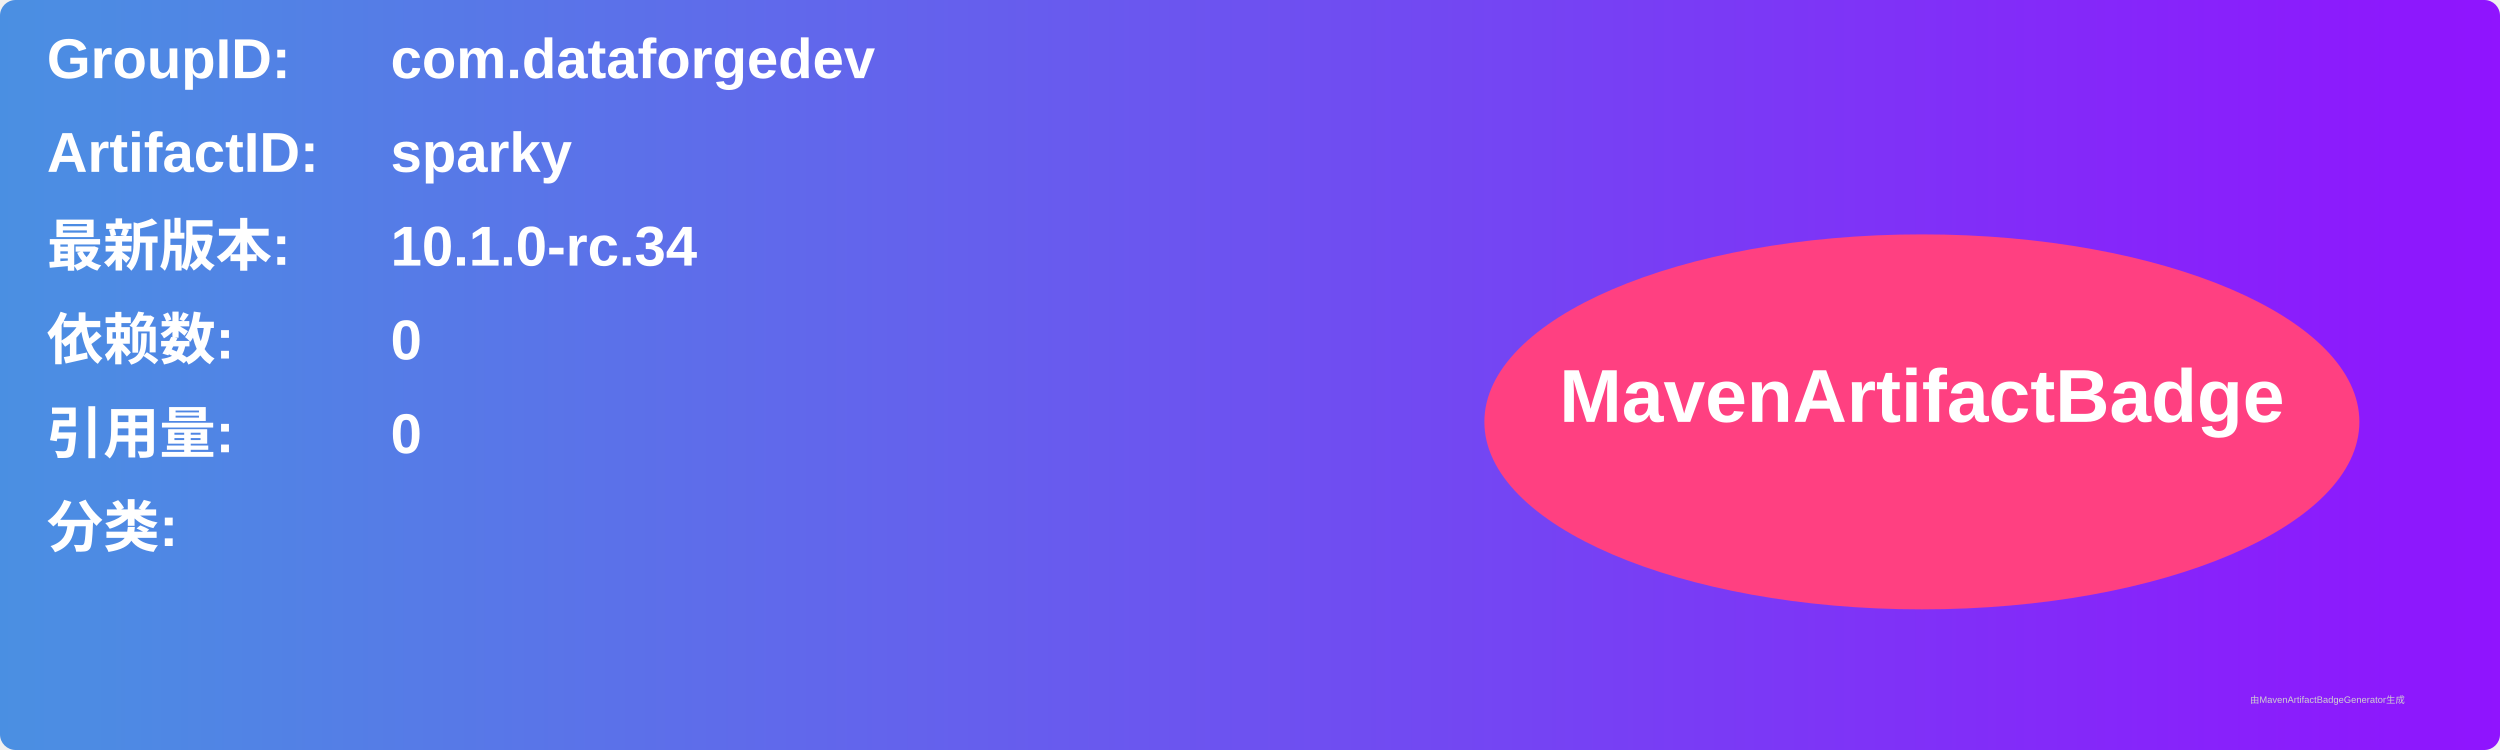
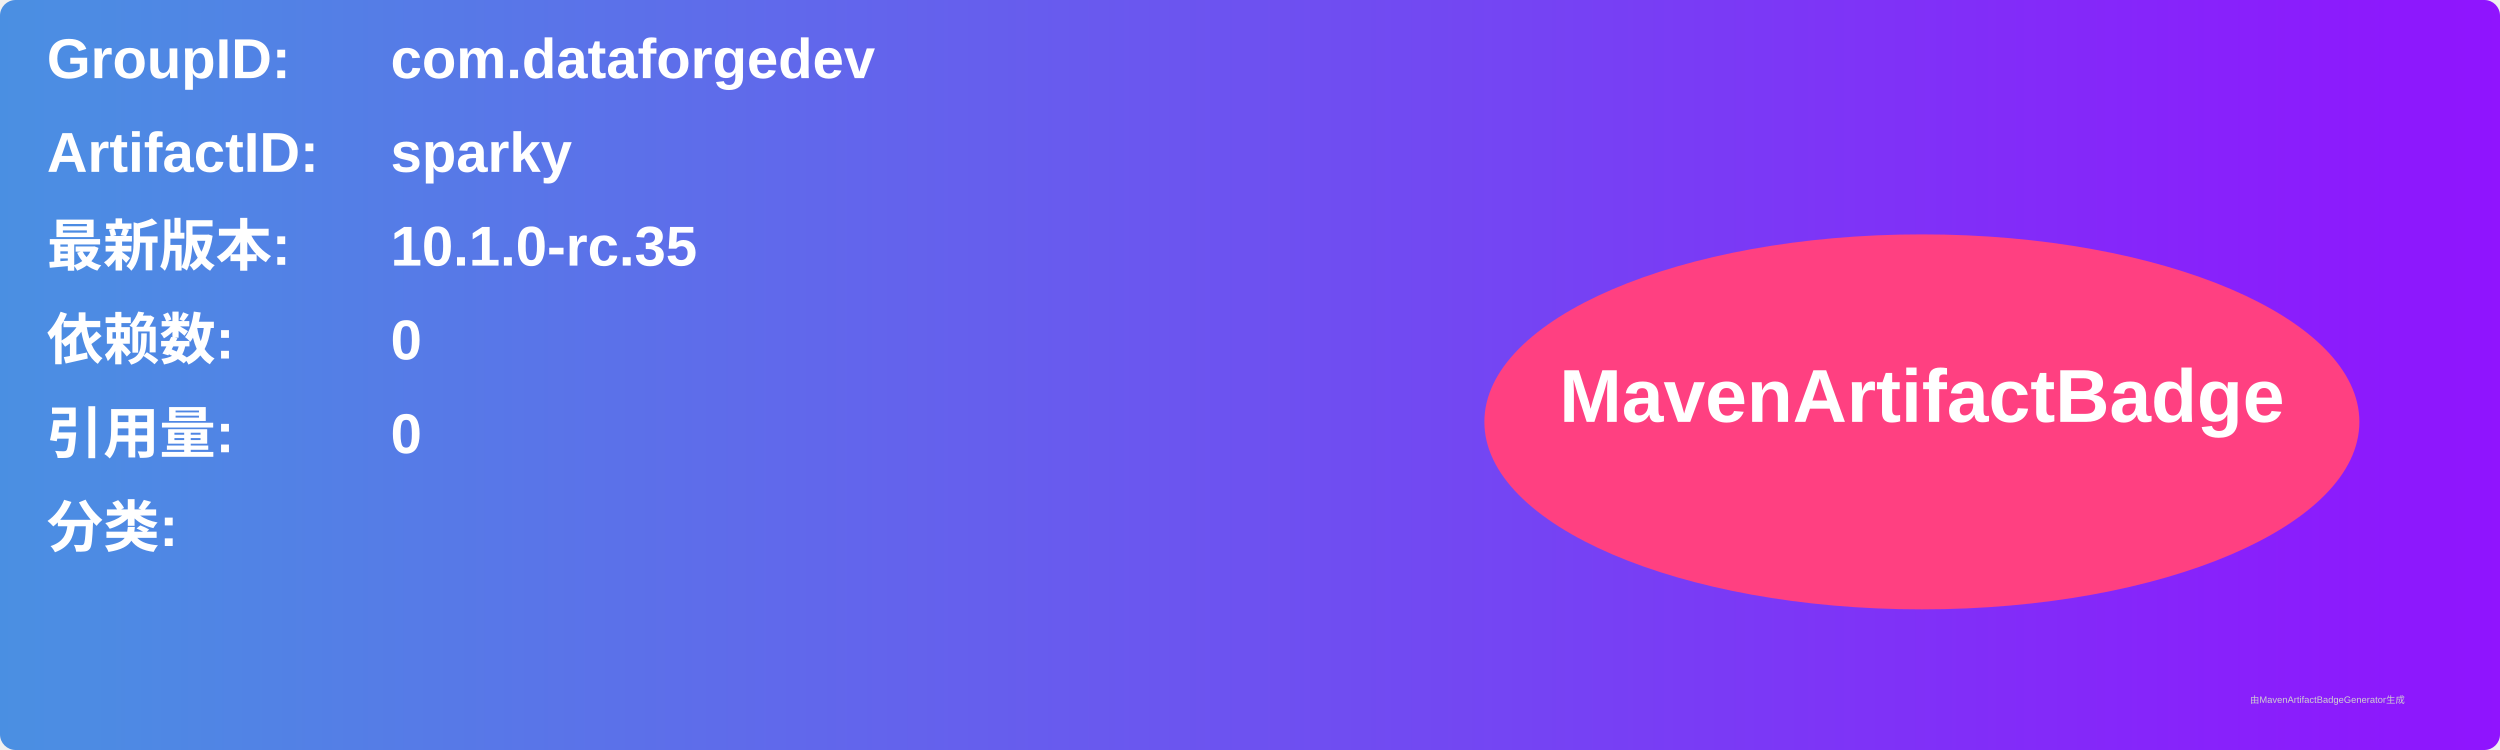
<svg xmlns="http://www.w3.org/2000/svg" width="800" height="240" viewBox="0 0 800 240">
  <linearGradient id="grad" x1="0%" y1="0%" x2="100%" y2="0%">
    <stop offset="0%" stop-color="#4a90e2" />
    <stop offset="100%" stop-color="#9013fe" />
  </linearGradient>
  <rect width="100%" height="100%" rx="5" ry="5" fill="url(#grad)" />
  <g transform="translate(15, 15)">
    <text x="0" y="10" font-family="Arial" font-size="18" fill="white" font-weight="bold" width="260">GroupID:</text>
    <text x="110" y="10" font-family="Arial" font-size="18" fill="white" font-weight="bold" width="460">com.dataforgedev</text>
    <text x="0" y="40" font-family="Arial" font-size="18" fill="white" font-weight="bold" width="260">ArtifactID:</text>
    <text x="110" y="40" font-family="Arial" font-size="18" fill="white" font-weight="bold" width="460">sparky</text>
    <text x="0" y="70" font-family="Arial" font-size="18" fill="white" font-weight="bold">最新版本:</text>
    <text x="110" y="70" font-family="Arial" font-size="18" fill="white" font-weight="bold">
-       <tspan font-weight="bold">10.1.0-rc.34</tspan>
+       <tspan font-weight="bold">10.1.0-rc.35</tspan>
    </text>
    <text x="0" y="100" font-family="Arial" font-size="18" fill="white" font-weight="bold">依赖数: </text>
    <text x="110" y="100" font-family="Arial" font-size="18" fill="white">
      <tspan font-weight="bold">0</tspan>
    </text>
    <text x="0" y="130" font-family="Arial" font-size="18" fill="white" font-weight="bold">引用量: </text>
    <text x="110" y="130" font-family="Arial" font-size="18" fill="white">
      <tspan font-weight="bold">0</tspan>
    </text>
    <text x="0" y="160" font-family="Arial" font-size="18" fill="white" font-weight="bold">分类:</text>
    <text x="10" y="190" font-family="Arial" font-size="10" fill="white">
      <tspan font-weight="bold" />
    </text>
    <ellipse cx="600" cy="120" rx="140" ry="60" fill="#ff4081" />
    <text x="600" y="120" text-anchor="middle" font-family="Arial" font-size="24" fill="white" font-weight="bold">MavenArtifactBadge</text>
  </g>
  <text x="720" y="225" font-family="Arial" font-size="3" fill="#d0d0d0">由MavenArtifactBadgeGenerator生成</text>
</svg>
